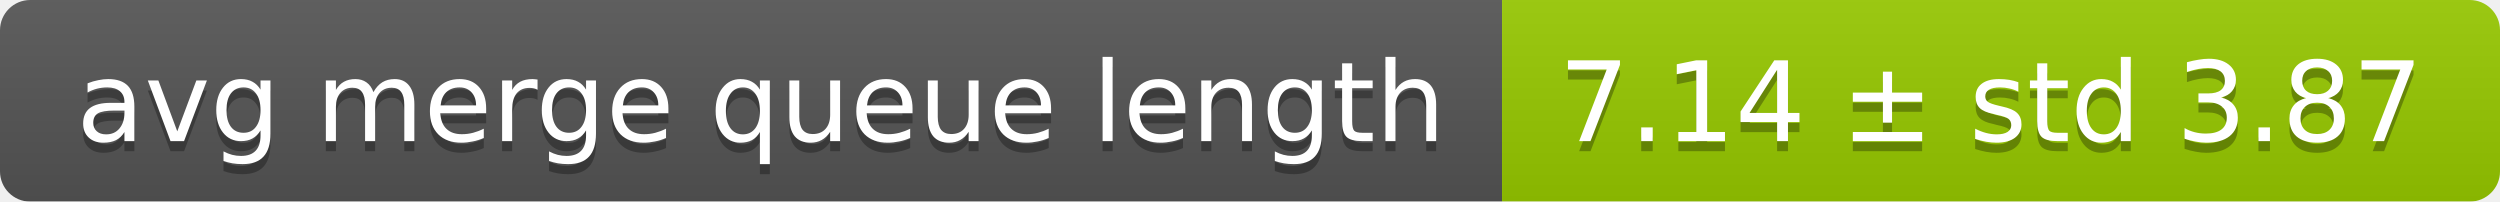
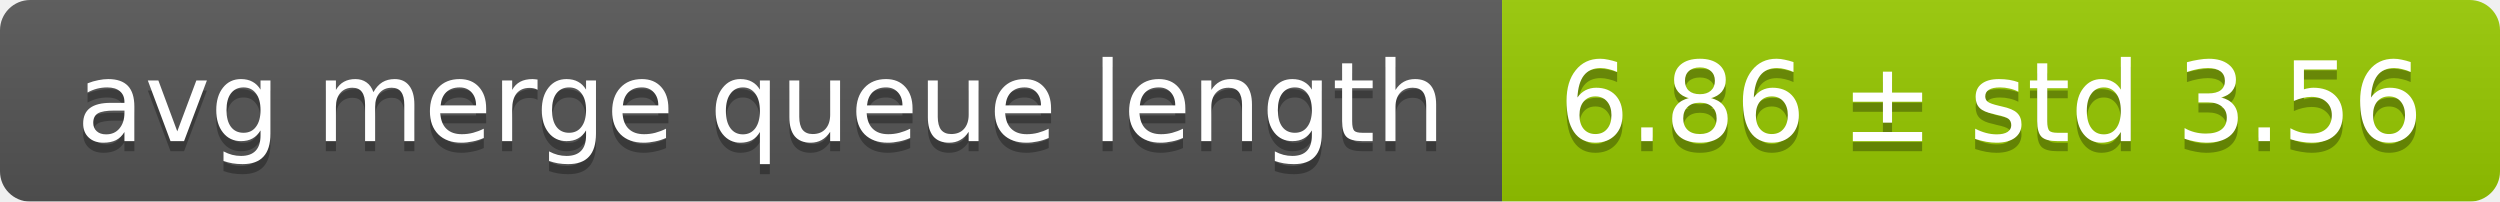
<svg xmlns="http://www.w3.org/2000/svg" width="248" height="20">
  <linearGradient id="smooth" x2="0" y2="100%">
    <stop offset="0" stop-color="#bbb" stop-opacity=".1" />
    <stop offset="1" stop-opacity=".1" />
  </linearGradient>
  <mask id="round">
    <rect width="248" height="20" rx="3" fill="#fff" />
  </mask>
  <g mask="url(#round)">
    <rect width="149" height="20" fill="#555" />
    <rect x="149" width="99" height="20" fill="#97ca00" />
    <rect width="248" height="20" fill="url(#smooth)" />
  </g>
  <g fill="#fff" text-anchor="middle" font-family="DejaVu Sans,Verdana,Geneva,sans-serif" font-size="11">
    <text x="75.5" y="15" fill="#010101" fill-opacity=".3">avg merge queue length</text>
    <text x="75.5" y="14">avg merge queue length</text>
-     <text x="197.5" y="15" fill="#010101" fill-opacity=".3">7.14 ± std 3.87</text>
-     <text x="197.5" y="14">7.14 ± std 3.87</text>
+     <text x="197.5" y="15" fill="#010101" fill-opacity=".3">6.86 ± std 3.56</text>
+     <text x="197.5" y="14">6.86 ± std 3.56</text>
  </g>
</svg>
